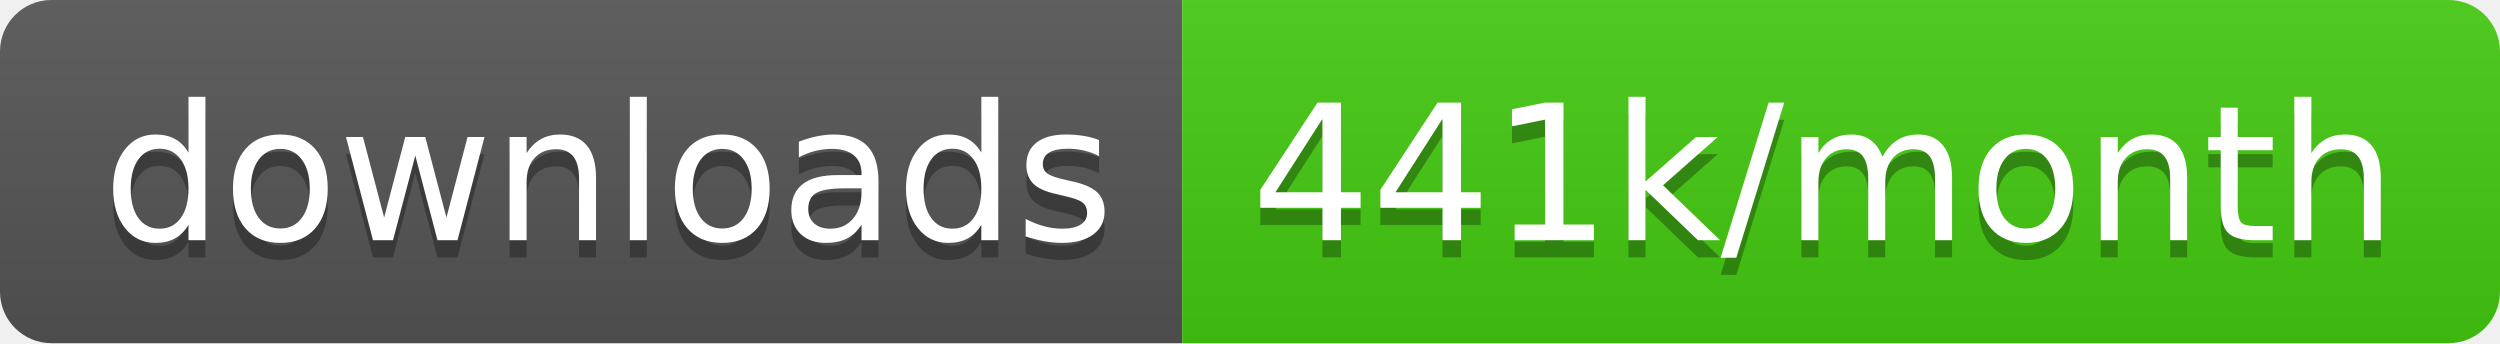
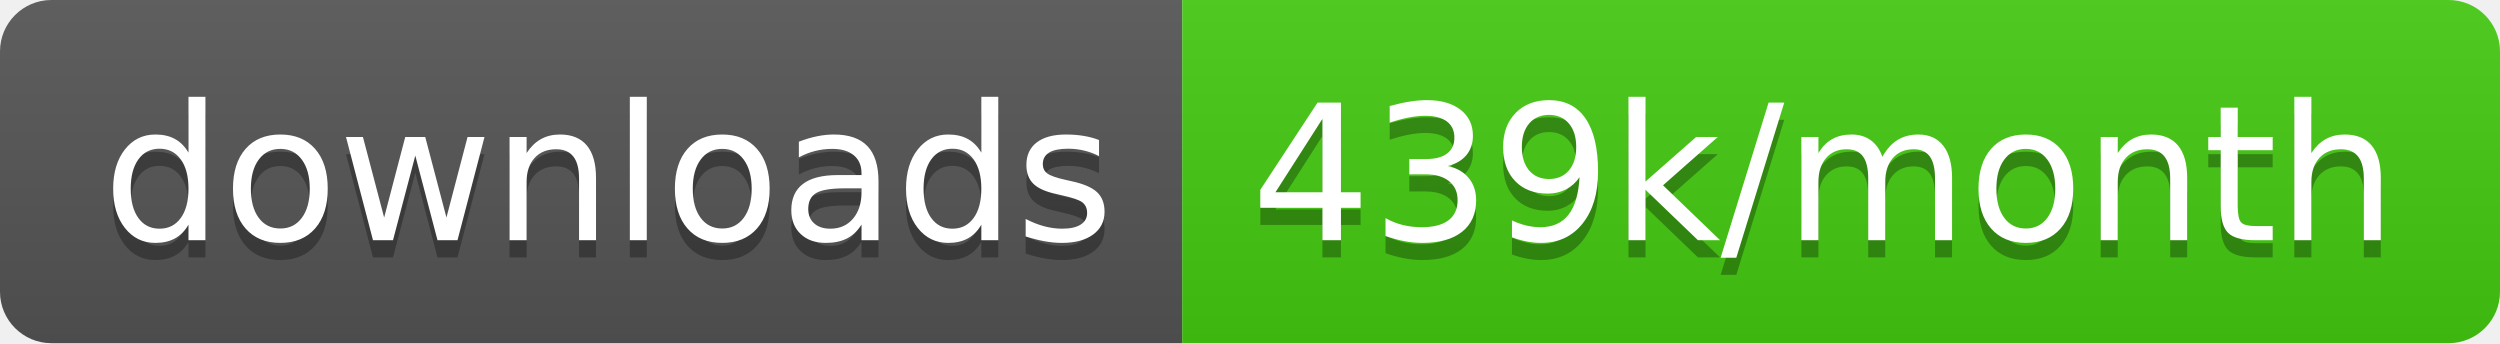
<svg xmlns="http://www.w3.org/2000/svg" width="145.7" height="20">
  <linearGradient id="smooth" x2="0" y2="100%">
    <stop offset="0" stop-color="#bbb" stop-opacity=".1" />
    <stop offset="1" stop-opacity=".1" />
  </linearGradient>
  <clipPath id="round">
    <rect width="145.7" height="20" rx="3" fill="#fff" />
  </clipPath>
  <g clip-path="url(#round)">
    <rect width="68.9" height="20" fill="#555" />
    <rect x="68.9" width="76.8" height="20" fill="#4c1" />
    <rect width="145.7" height="20" fill="url(#smooth)" />
  </g>
  <g fill="#fff" text-anchor="middle" font-family="DejaVu Sans,Verdana,Geneva,sans-serif" font-size="110">
    <text x="354.5" y="150" fill="#010101" fill-opacity=".3" transform="scale(0.1)" textLength="589.0" lengthAdjust="spacing">downloads</text>
    <text x="354.5" y="140" transform="scale(0.1)" textLength="589.0" lengthAdjust="spacing">downloads</text>
-     <text x="1063.0" y="150" fill="#010101" fill-opacity=".3" transform="scale(0.1)" textLength="668.0" lengthAdjust="spacing">441k/month</text>
-     <text x="1063.0" y="140" transform="scale(0.1)" textLength="668.0" lengthAdjust="spacing">441k/month</text>
+     <text x="1063.0" y="150" fill="#010101" fill-opacity=".3" transform="scale(0.1)" textLength="668.0" lengthAdjust="spacing">439k/month</text>
+     <text x="1063.0" y="140" transform="scale(0.1)" textLength="668.0" lengthAdjust="spacing">439k/month</text>
  </g>
</svg>
